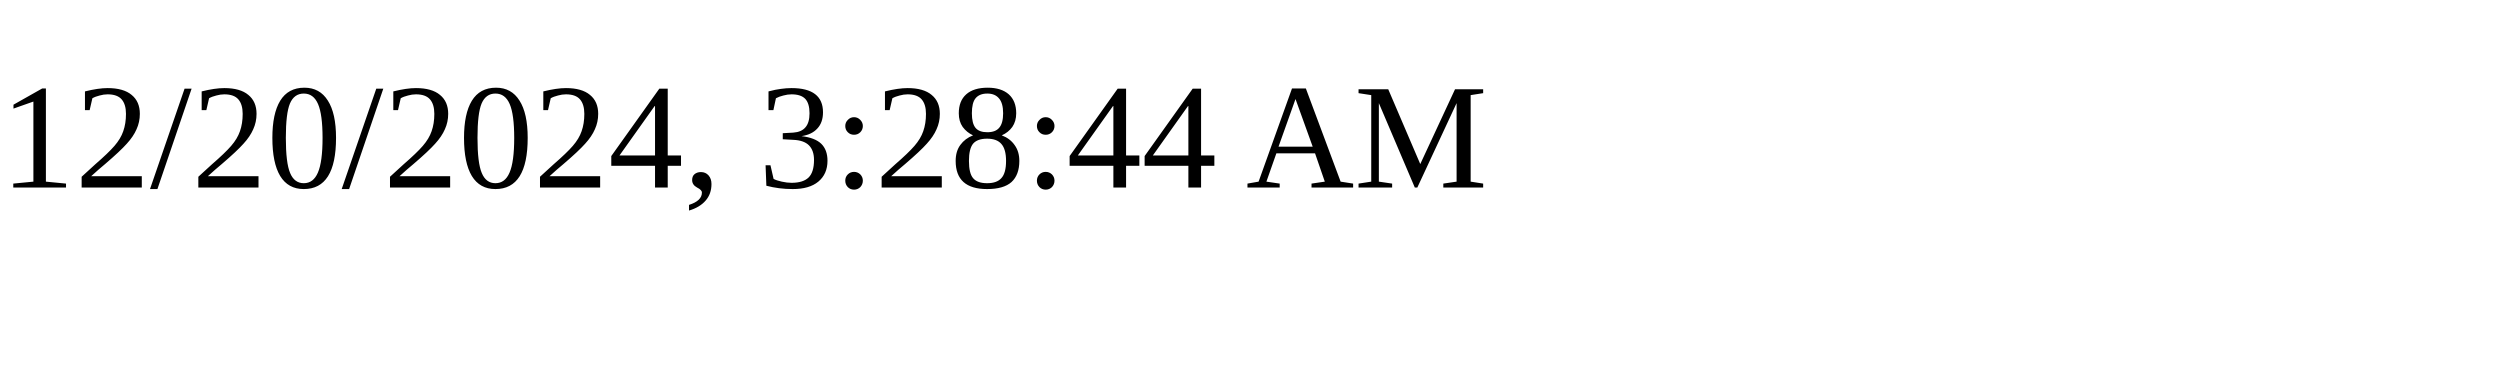
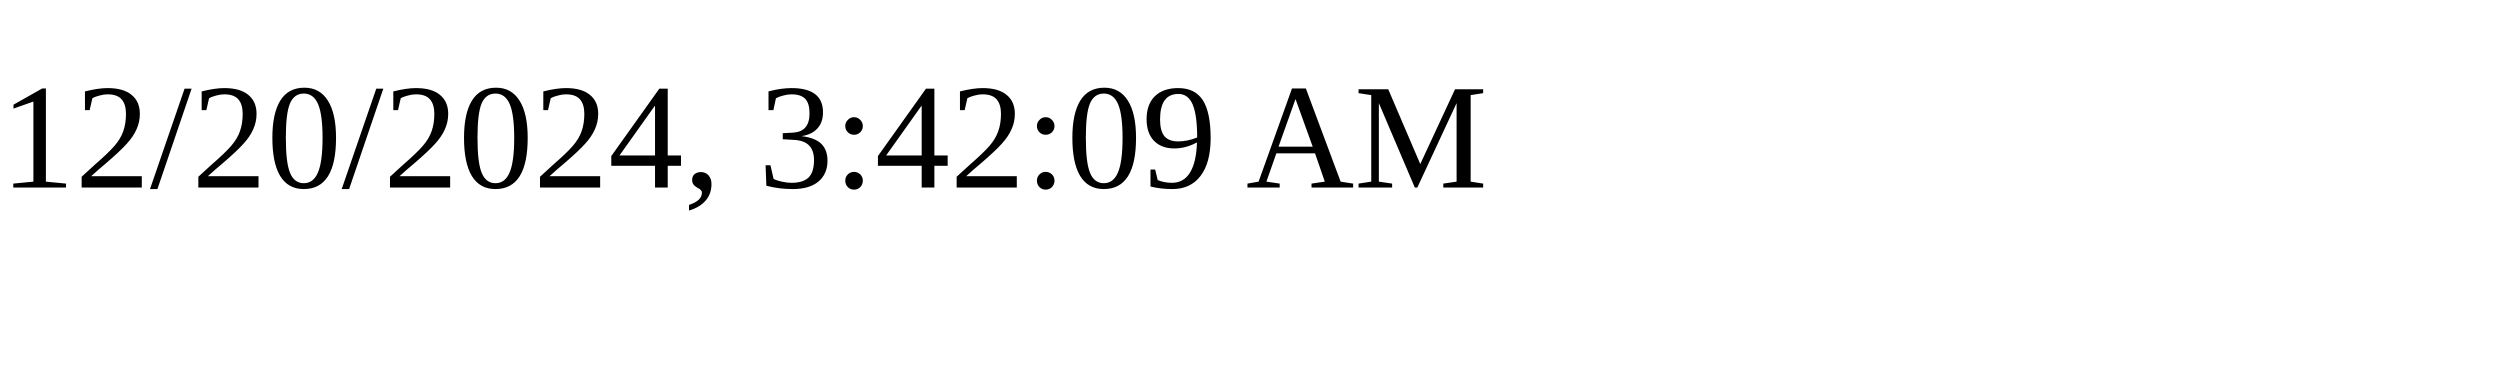
<svg xmlns="http://www.w3.org/2000/svg" height="30" width="200">
-   <text x="0" y="15">12/20/2024, 3:28:44 AM</text>
+   <text x="0" y="15">12/20/2024, 3:42:09 AM</text>
</svg>
